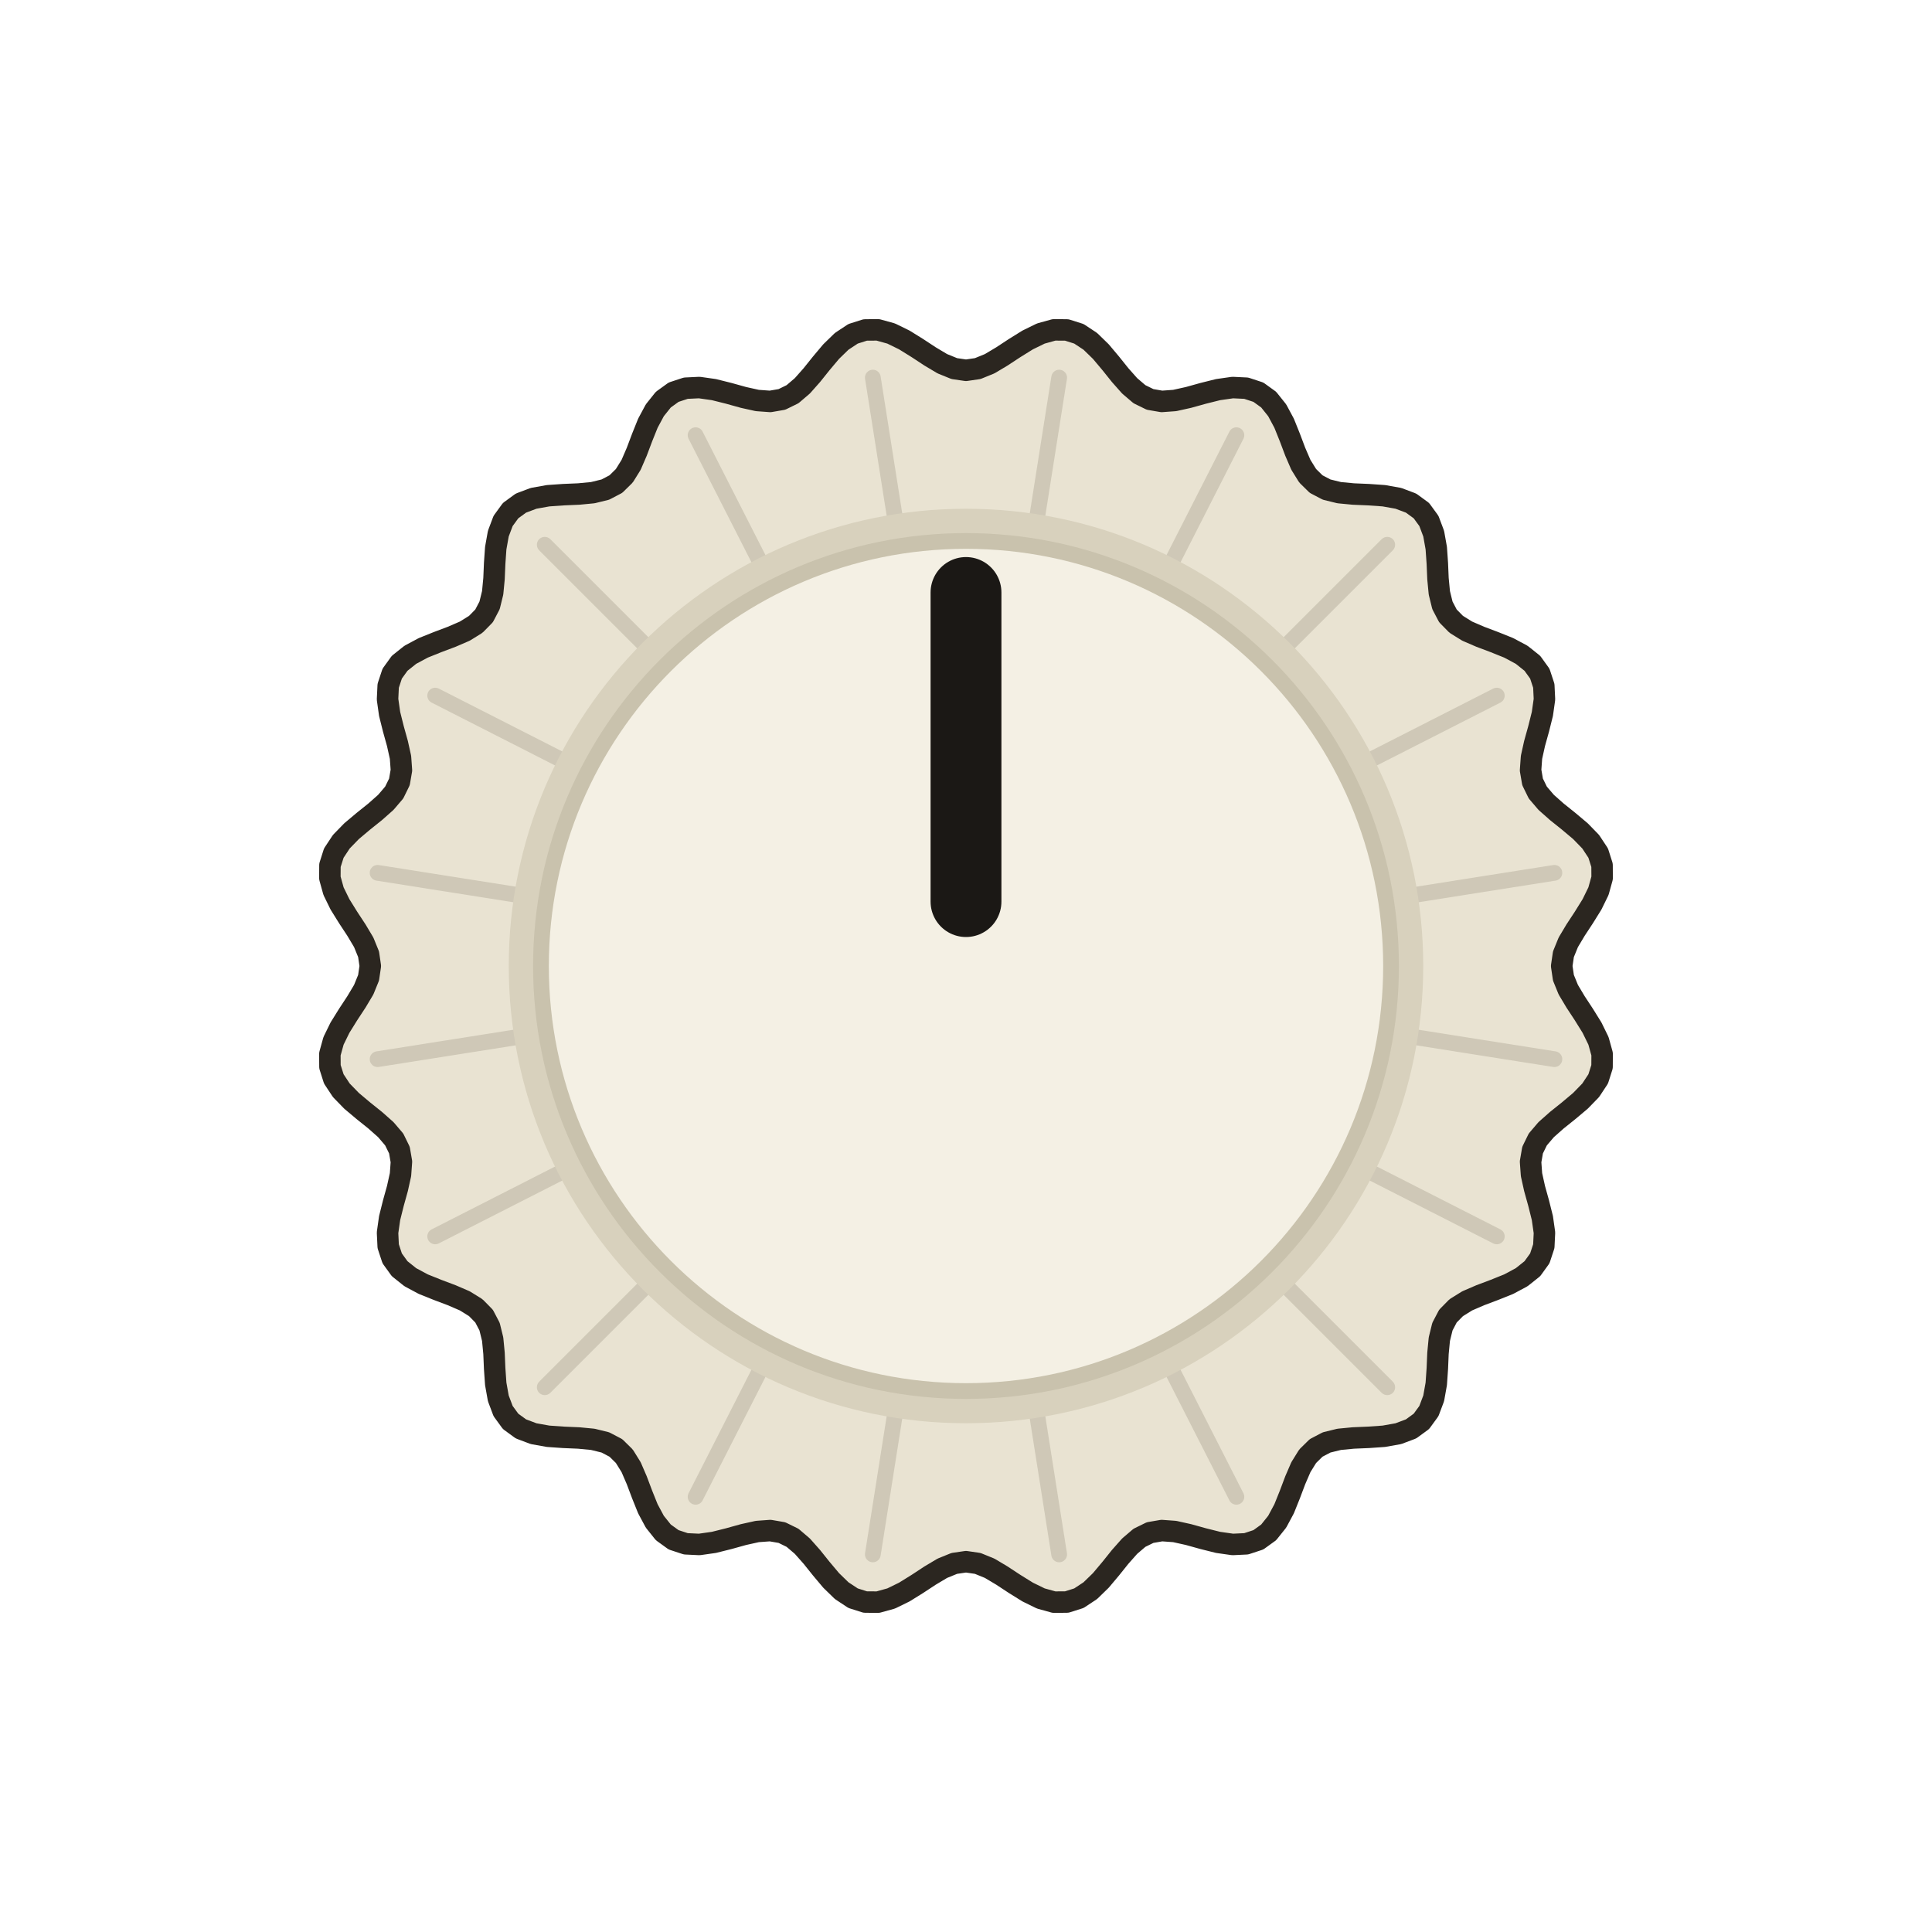
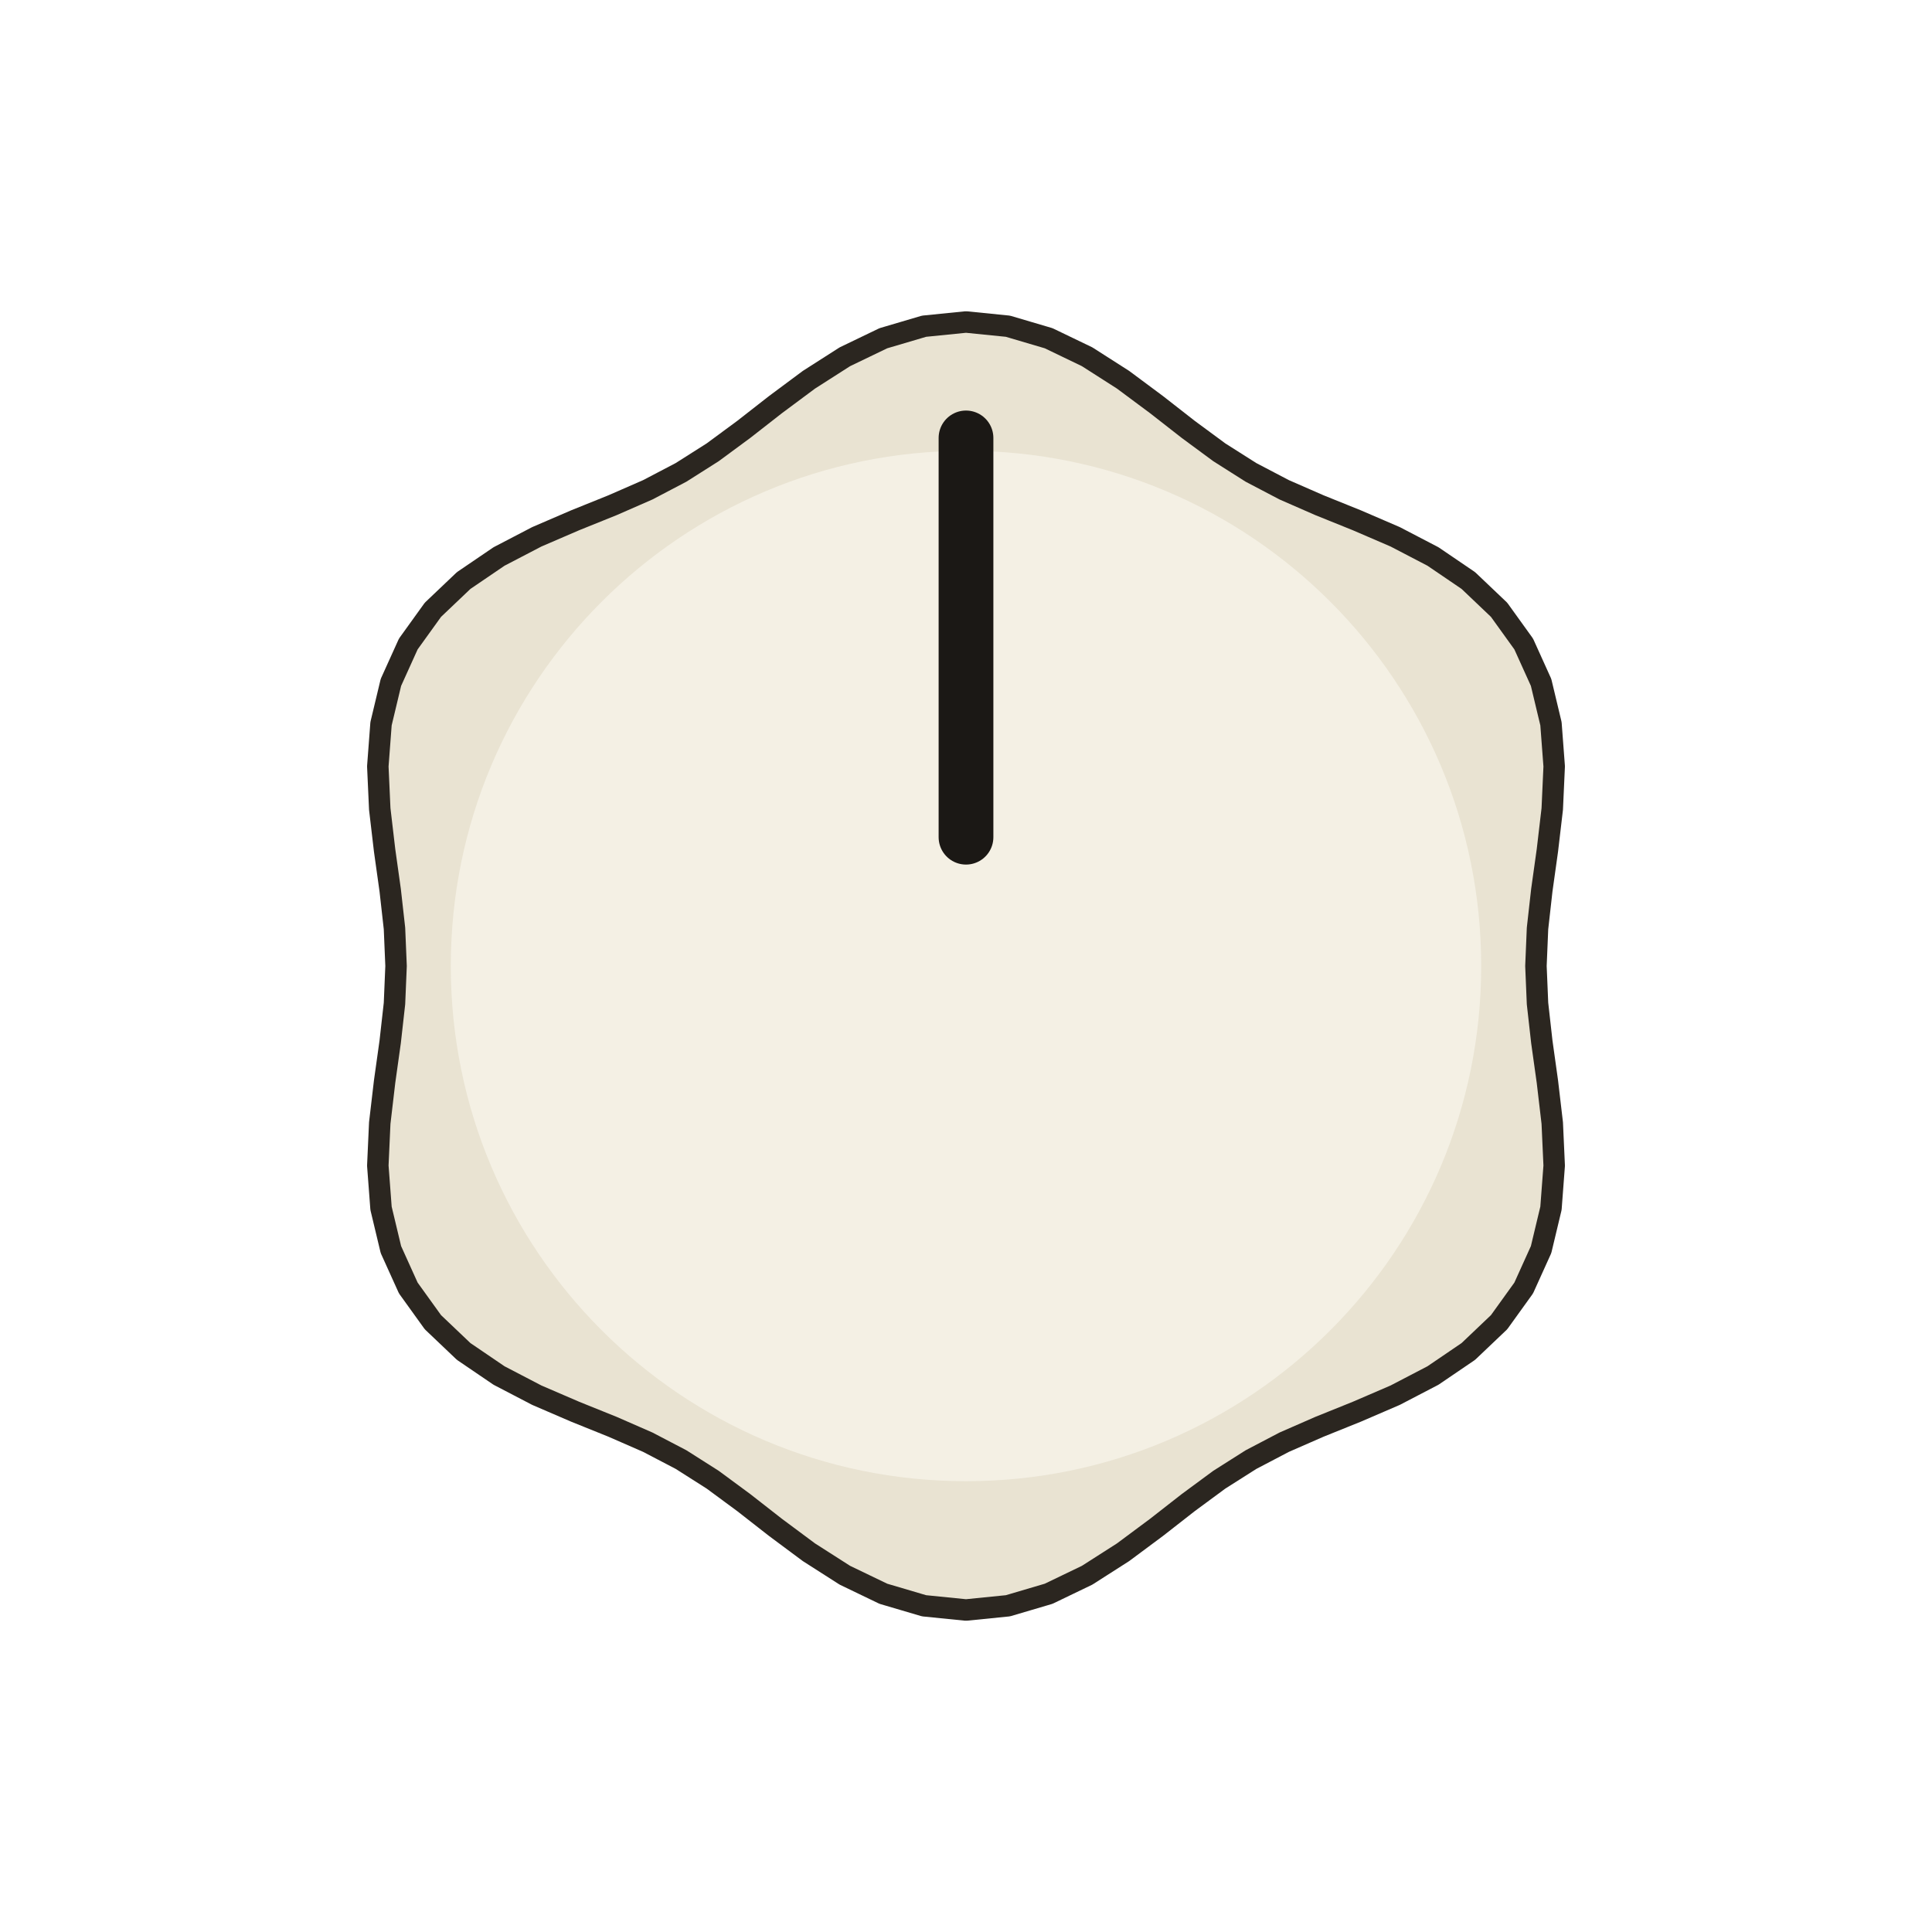
<svg xmlns="http://www.w3.org/2000/svg" width="79.724" height="79.724" viewBox="-13.500 -13.500 27.000 27.000">
-   <path d="M 8.325 0.000 L 8.349 0.164 L 8.417 0.331 L 8.519 0.502 L 8.636 0.680 L 8.749 0.862 L 8.839 1.046 L 8.890 1.230 L 8.889 1.408 L 8.835 1.578 L 8.730 1.737 L 8.587 1.884 L 8.423 2.022 L 8.257 2.155 L 8.108 2.287 L 7.991 2.424 L 7.918 2.573 L 7.890 2.736 L 7.903 2.916 L 7.946 3.110 L 8.003 3.315 L 8.055 3.523 L 8.084 3.727 L 8.075 3.916 L 8.019 4.086 L 7.915 4.230 L 7.766 4.349 L 7.585 4.446 L 7.386 4.526 L 7.187 4.601 L 7.004 4.680 L 6.851 4.775 L 6.735 4.893 L 6.658 5.040 L 6.615 5.215 L 6.596 5.413 L 6.587 5.626 L 6.572 5.840 L 6.536 6.042 L 6.469 6.220 L 6.364 6.364 L 6.220 6.469 L 6.042 6.536 L 5.840 6.572 L 5.626 6.587 L 5.413 6.596 L 5.215 6.615 L 5.040 6.658 L 4.893 6.735 L 4.775 6.851 L 4.680 7.004 L 4.601 7.187 L 4.526 7.386 L 4.446 7.585 L 4.349 7.766 L 4.230 7.915 L 4.086 8.019 L 3.916 8.075 L 3.727 8.084 L 3.523 8.055 L 3.315 8.003 L 3.110 7.946 L 2.916 7.903 L 2.736 7.890 L 2.573 7.918 L 2.424 7.991 L 2.287 8.108 L 2.155 8.257 L 2.022 8.423 L 1.884 8.587 L 1.737 8.730 L 1.578 8.835 L 1.408 8.889 L 1.230 8.890 L 1.046 8.839 L 0.862 8.749 L 0.680 8.636 L 0.502 8.519 L 0.331 8.417 L 0.164 8.349 L 0.000 8.325 L -0.164 8.349 L -0.331 8.417 L -0.502 8.519 L -0.680 8.636 L -0.862 8.749 L -1.046 8.839 L -1.230 8.890 L -1.408 8.889 L -1.578 8.835 L -1.737 8.730 L -1.884 8.587 L -2.022 8.423 L -2.155 8.257 L -2.287 8.108 L -2.424 7.991 L -2.573 7.918 L -2.736 7.890 L -2.916 7.903 L -3.110 7.946 L -3.315 8.003 L -3.523 8.055 L -3.727 8.084 L -3.916 8.075 L -4.086 8.019 L -4.230 7.915 L -4.349 7.766 L -4.446 7.585 L -4.526 7.386 L -4.601 7.187 L -4.680 7.004 L -4.775 6.851 L -4.893 6.735 L -5.040 6.658 L -5.215 6.615 L -5.413 6.596 L -5.626 6.587 L -5.840 6.572 L -6.042 6.536 L -6.220 6.469 L -6.364 6.364 L -6.469 6.220 L -6.536 6.042 L -6.572 5.840 L -6.587 5.626 L -6.596 5.413 L -6.615 5.215 L -6.658 5.040 L -6.735 4.893 L -6.851 4.775 L -7.004 4.680 L -7.187 4.601 L -7.386 4.526 L -7.585 4.446 L -7.766 4.349 L -7.915 4.230 L -8.019 4.086 L -8.075 3.916 L -8.084 3.727 L -8.055 3.523 L -8.003 3.315 L -7.946 3.110 L -7.903 2.916 L -7.890 2.736 L -7.918 2.573 L -7.991 2.424 L -8.108 2.287 L -8.257 2.155 L -8.423 2.022 L -8.587 1.884 L -8.730 1.737 L -8.835 1.578 L -8.889 1.408 L -8.890 1.230 L -8.839 1.046 L -8.749 0.862 L -8.636 0.680 L -8.519 0.502 L -8.417 0.331 L -8.349 0.164 L -8.325 0.000 L -8.349 -0.164 L -8.417 -0.331 L -8.519 -0.502 L -8.636 -0.680 L -8.749 -0.862 L -8.839 -1.046 L -8.890 -1.230 L -8.889 -1.408 L -8.835 -1.578 L -8.730 -1.737 L -8.587 -1.884 L -8.423 -2.022 L -8.257 -2.155 L -8.108 -2.287 L -7.991 -2.424 L -7.918 -2.573 L -7.890 -2.736 L -7.903 -2.916 L -7.946 -3.110 L -8.003 -3.315 L -8.055 -3.523 L -8.084 -3.727 L -8.075 -3.916 L -8.019 -4.086 L -7.915 -4.230 L -7.766 -4.349 L -7.585 -4.446 L -7.386 -4.526 L -7.187 -4.601 L -7.004 -4.680 L -6.851 -4.775 L -6.735 -4.893 L -6.658 -5.040 L -6.615 -5.215 L -6.596 -5.413 L -6.587 -5.626 L -6.572 -5.840 L -6.536 -6.042 L -6.469 -6.220 L -6.364 -6.364 L -6.220 -6.469 L -6.042 -6.536 L -5.840 -6.572 L -5.626 -6.587 L -5.413 -6.596 L -5.215 -6.615 L -5.040 -6.658 L -4.893 -6.735 L -4.775 -6.851 L -4.680 -7.004 L -4.601 -7.187 L -4.526 -7.386 L -4.446 -7.585 L -4.349 -7.766 L -4.230 -7.915 L -4.086 -8.019 L -3.916 -8.075 L -3.727 -8.084 L -3.523 -8.055 L -3.315 -8.003 L -3.110 -7.946 L -2.916 -7.903 L -2.736 -7.890 L -2.573 -7.918 L -2.424 -7.991 L -2.287 -8.108 L -2.155 -8.257 L -2.022 -8.423 L -1.884 -8.587 L -1.737 -8.730 L -1.578 -8.835 L -1.408 -8.889 L -1.230 -8.890 L -1.046 -8.839 L -0.862 -8.749 L -0.680 -8.636 L -0.502 -8.519 L -0.331 -8.417 L -0.164 -8.349 L -0.000 -8.325 L 0.164 -8.349 L 0.331 -8.417 L 0.502 -8.519 L 0.680 -8.636 L 0.862 -8.749 L 1.046 -8.839 L 1.230 -8.890 L 1.408 -8.889 L 1.578 -8.835 L 1.737 -8.730 L 1.884 -8.587 L 2.022 -8.423 L 2.155 -8.257 L 2.287 -8.108 L 2.424 -7.991 L 2.573 -7.918 L 2.736 -7.890 L 2.916 -7.903 L 3.110 -7.946 L 3.315 -8.003 L 3.523 -8.055 L 3.727 -8.084 L 3.916 -8.075 L 4.086 -8.019 L 4.230 -7.915 L 4.349 -7.766 L 4.446 -7.585 L 4.526 -7.386 L 4.601 -7.187 L 4.680 -7.004 L 4.775 -6.851 L 4.893 -6.735 L 5.040 -6.658 L 5.215 -6.615 L 5.413 -6.596 L 5.626 -6.587 L 5.840 -6.572 L 6.042 -6.536 L 6.220 -6.469 L 6.364 -6.364 L 6.469 -6.220 L 6.536 -6.042 L 6.572 -5.840 L 6.587 -5.626 L 6.596 -5.413 L 6.615 -5.215 L 6.658 -5.040 L 6.735 -4.893 L 6.851 -4.775 L 7.004 -4.680 L 7.187 -4.601 L 7.386 -4.526 L 7.585 -4.446 L 7.766 -4.349 L 7.915 -4.230 L 8.019 -4.086 L 8.075 -3.916 L 8.084 -3.727 L 8.055 -3.523 L 8.003 -3.315 L 7.946 -3.110 L 7.903 -2.916 L 7.890 -2.736 L 7.918 -2.573 L 7.991 -2.424 L 8.108 -2.287 L 8.257 -2.155 L 8.423 -2.022 L 8.587 -1.884 L 8.730 -1.737 L 8.835 -1.578 L 8.889 -1.408 L 8.890 -1.230 L 8.839 -1.046 L 8.749 -0.862 L 8.636 -0.680 L 8.519 -0.502 L 8.417 -0.331 L 8.349 -0.164 Z" fill="#e9e3d2" stroke="#2b2620" stroke-width="0.30" stroke-linejoin="round" />
-   <line x1="6.222" y1="0.986" x2="8.223" y2="1.302" stroke="#b9b2a0" stroke-width="0.22" opacity="0.55" stroke-linecap="round" />
-   <line x1="5.613" y1="2.860" x2="7.418" y2="3.779" stroke="#b9b2a0" stroke-width="0.22" opacity="0.55" stroke-linecap="round" />
-   <line x1="4.455" y1="4.455" x2="5.887" y2="5.887" stroke="#b9b2a0" stroke-width="0.22" opacity="0.55" stroke-linecap="round" />
-   <line x1="2.860" y1="5.613" x2="3.779" y2="7.418" stroke="#b9b2a0" stroke-width="0.22" opacity="0.55" stroke-linecap="round" />
-   <line x1="0.986" y1="6.222" x2="1.302" y2="8.223" stroke="#b9b2a0" stroke-width="0.22" opacity="0.55" stroke-linecap="round" />
-   <line x1="-0.986" y1="6.222" x2="-1.302" y2="8.223" stroke="#b9b2a0" stroke-width="0.22" opacity="0.55" stroke-linecap="round" />
-   <line x1="-2.860" y1="5.613" x2="-3.779" y2="7.418" stroke="#b9b2a0" stroke-width="0.22" opacity="0.55" stroke-linecap="round" />
-   <line x1="-4.455" y1="4.455" x2="-5.887" y2="5.887" stroke="#b9b2a0" stroke-width="0.22" opacity="0.55" stroke-linecap="round" />
-   <line x1="-5.613" y1="2.860" x2="-7.418" y2="3.779" stroke="#b9b2a0" stroke-width="0.22" opacity="0.55" stroke-linecap="round" />
-   <line x1="-6.222" y1="0.986" x2="-8.223" y2="1.302" stroke="#b9b2a0" stroke-width="0.22" opacity="0.55" stroke-linecap="round" />
-   <line x1="-6.222" y1="-0.986" x2="-8.223" y2="-1.302" stroke="#b9b2a0" stroke-width="0.22" opacity="0.55" stroke-linecap="round" />
-   <line x1="-5.613" y1="-2.860" x2="-7.418" y2="-3.779" stroke="#b9b2a0" stroke-width="0.22" opacity="0.55" stroke-linecap="round" />
-   <line x1="-4.455" y1="-4.455" x2="-5.887" y2="-5.887" stroke="#b9b2a0" stroke-width="0.22" opacity="0.55" stroke-linecap="round" />
-   <line x1="-2.860" y1="-5.613" x2="-3.779" y2="-7.418" stroke="#b9b2a0" stroke-width="0.22" opacity="0.55" stroke-linecap="round" />
-   <line x1="-0.986" y1="-6.222" x2="-1.302" y2="-8.223" stroke="#b9b2a0" stroke-width="0.22" opacity="0.55" stroke-linecap="round" />
-   <line x1="0.986" y1="-6.222" x2="1.302" y2="-8.223" stroke="#b9b2a0" stroke-width="0.22" opacity="0.55" stroke-linecap="round" />
-   <line x1="2.860" y1="-5.613" x2="3.779" y2="-7.418" stroke="#b9b2a0" stroke-width="0.22" opacity="0.55" stroke-linecap="round" />
-   <line x1="4.455" y1="-4.455" x2="5.887" y2="-5.887" stroke="#b9b2a0" stroke-width="0.22" opacity="0.55" stroke-linecap="round" />
-   <line x1="5.613" y1="-2.860" x2="7.418" y2="-3.779" stroke="#b9b2a0" stroke-width="0.22" opacity="0.55" stroke-linecap="round" />
-   <line x1="6.222" y1="-0.986" x2="8.223" y2="-1.302" stroke="#b9b2a0" stroke-width="0.22" opacity="0.55" stroke-linecap="round" />
-   <circle cx="0" cy="0" r="6.390" fill="#d8d1bd" />
-   <circle cx="0" cy="0" r="5.940" fill="#f4f0e4" stroke="#c9c2ad" stroke-width="0.22" />
-   <line x1="0" y1="-0.900" x2="0" y2="-5.220" stroke="#1b1815" stroke-width="0.990" stroke-linecap="round" />
+   <path d="M 7.965 0.000 L 7.987 0.524 L 8.047 1.059 L 8.125 1.616 L 8.193 2.195 L 8.220 2.790 L 8.175 3.386 L 8.037 3.963 L 7.794 4.500 L 7.450 4.978 L 7.020 5.387 L 6.526 5.723 L 5.998 5.998 L 5.462 6.229 L 4.941 6.439 L 4.447 6.655 L 3.983 6.898 L 3.540 7.179 L 3.106 7.499 L 2.663 7.845 L 2.195 8.193 L 1.693 8.514 L 1.155 8.773 L 0.586 8.941 L 0.000 9.000 L -0.586 8.941 L -1.155 8.773 L -1.693 8.514 L -2.195 8.193 L -2.663 7.845 L -3.106 7.499 L -3.540 7.179 L -3.982 6.898 L -4.447 6.655 L -4.941 6.439 L -5.462 6.229 L -5.998 5.998 L -6.526 5.723 L -7.020 5.387 L -7.450 4.978 L -7.794 4.500 L -8.037 3.963 L -8.175 3.386 L -8.220 2.790 L -8.193 2.195 L -8.125 1.616 L -8.047 1.059 L -7.987 0.524 L -7.965 0.000 L -7.987 -0.524 L -8.047 -1.059 L -8.125 -1.616 L -8.193 -2.195 L -8.220 -2.790 L -8.175 -3.386 L -8.037 -3.963 L -7.794 -4.500 L -7.450 -4.978 L -7.020 -5.387 L -6.526 -5.723 L -5.998 -5.998 L -5.462 -6.229 L -4.941 -6.439 L -4.447 -6.655 L -3.983 -6.898 L -3.540 -7.179 L -3.106 -7.499 L -2.663 -7.845 L -2.195 -8.193 L -1.693 -8.514 L -1.155 -8.773 L -0.586 -8.941 L -0.000 -9.000 L 0.586 -8.941 L 1.155 -8.773 L 1.693 -8.514 L 2.195 -8.193 L 2.663 -7.845 L 3.106 -7.499 L 3.540 -7.179 L 3.983 -6.898 L 4.447 -6.655 L 4.941 -6.439 L 5.462 -6.229 L 5.998 -5.998 L 6.526 -5.723 L 7.020 -5.387 L 7.450 -4.978 L 7.794 -4.500 L 8.037 -3.963 L 8.175 -3.386 L 8.220 -2.790 L 8.193 -2.195 L 8.125 -1.616 L 8.047 -1.059 L 7.987 -0.524 Z" fill="#e9e3d2" stroke="#2b2620" stroke-width="0.30" stroke-linejoin="round" />
+   <circle cx="0" cy="0" r="7.200" fill="#f4f0e4" />
+   <line x1="0" y1="-1.800" x2="0" y2="-7.380" stroke="#1b1815" stroke-width="0.765" stroke-linecap="round" />
</svg>
